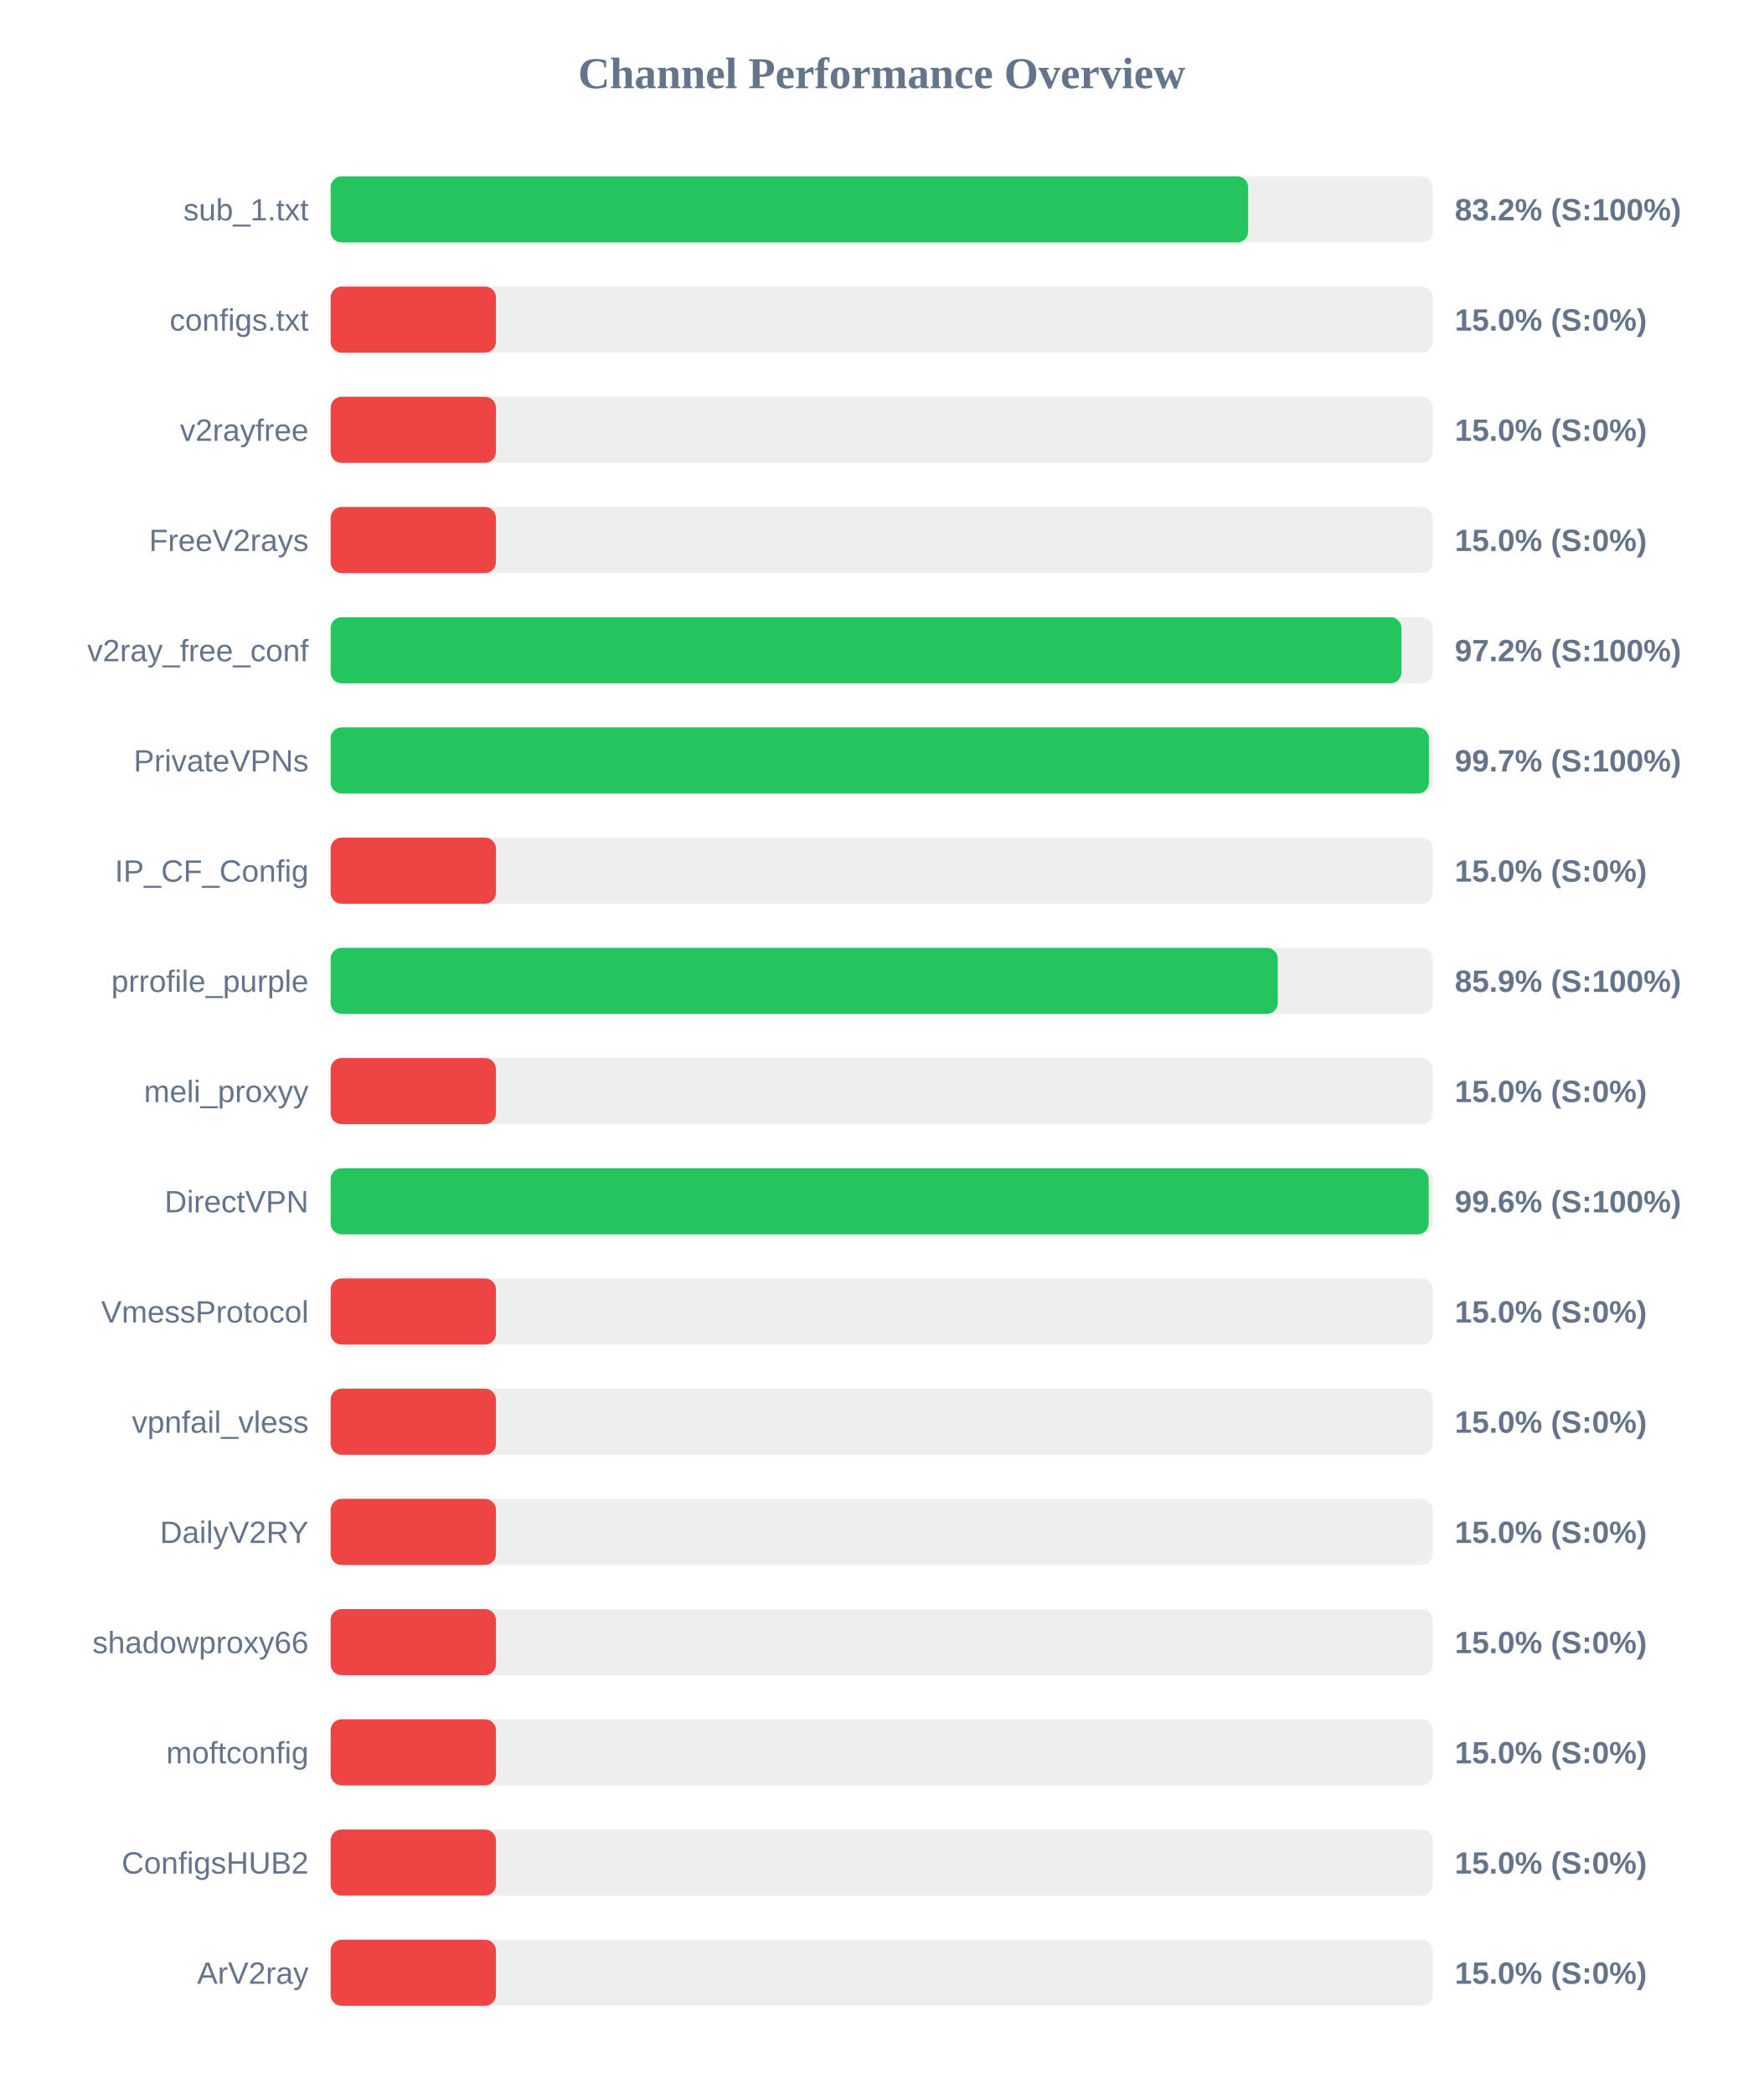
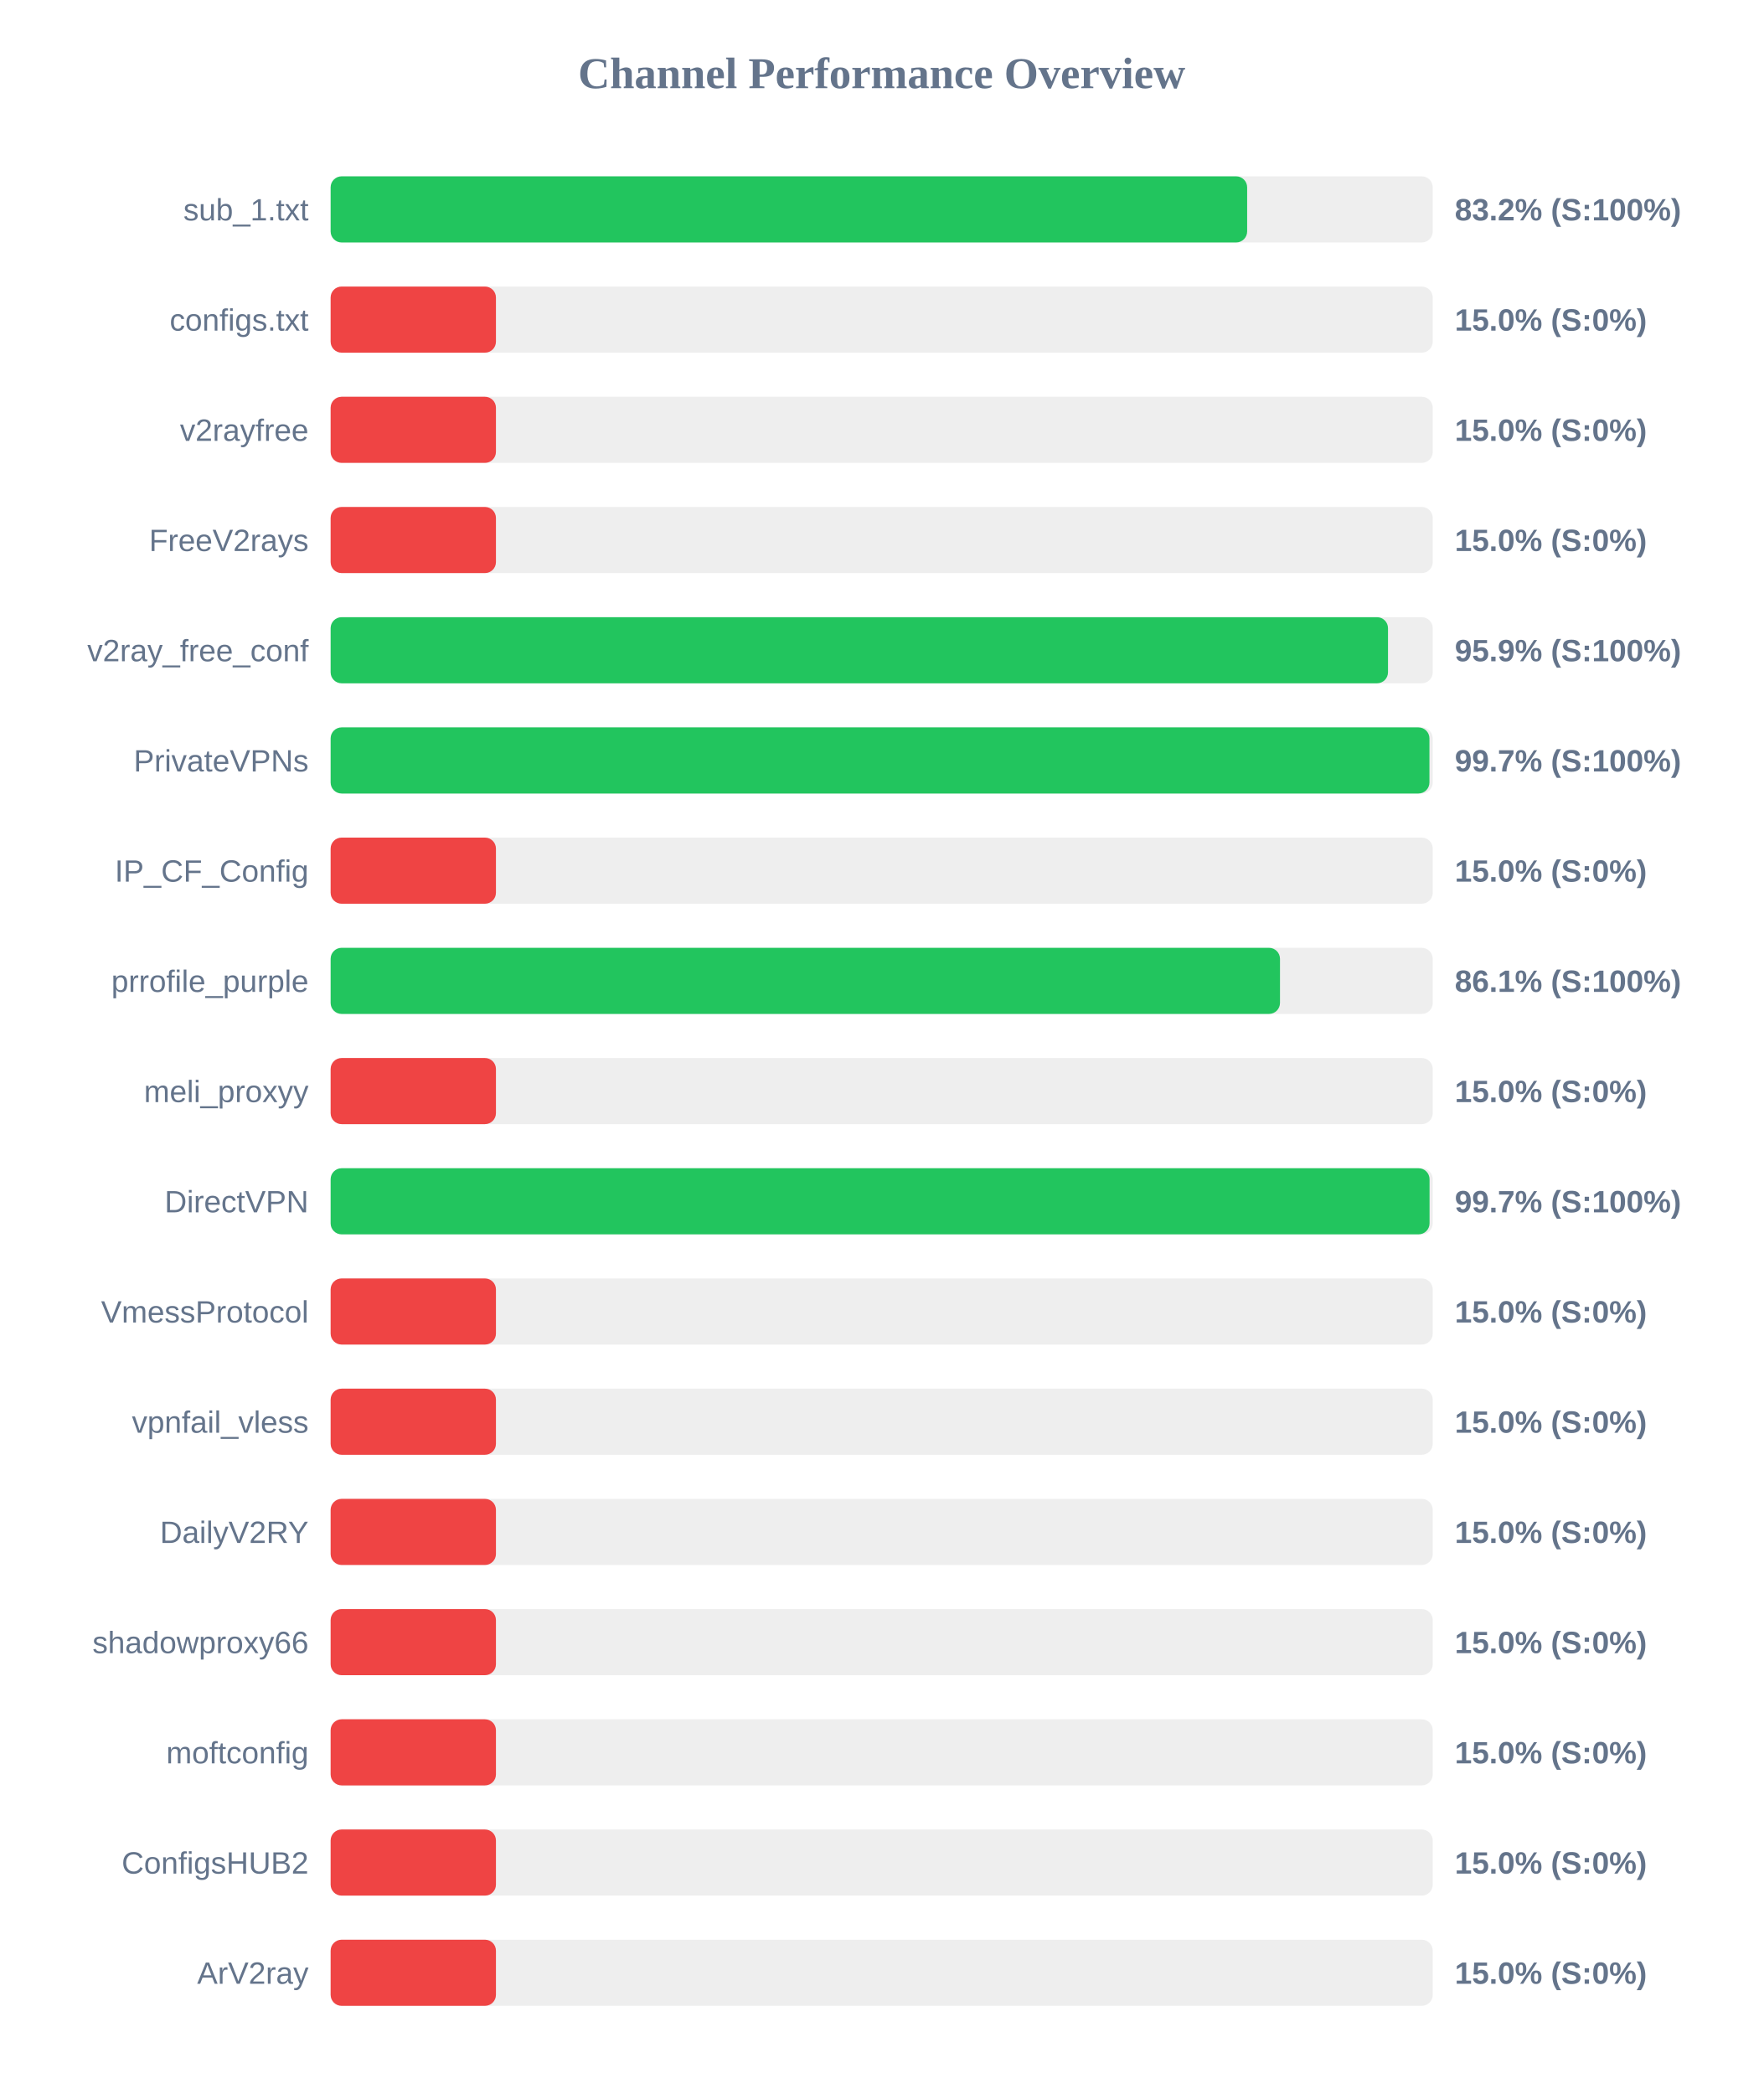
<svg xmlns="http://www.w3.org/2000/svg" width="800" height="950" version="1.1">
  <style>
        .row { font: 14px Arial; fill: #64748b; }
        .score { font: bold 14px Arial; fill: #64748b; }
    </style>
  <text x="400" y="40" text-anchor="middle" font-size="20px" font-weight="bold" fill="#64748b">Channel Performance Overview</text>
  <rect x="150" y="80" width="500" height="30" fill="#eee" rx="5" />
-   <rect x="150" y="80" width="416.25" height="30" fill="#22c55e" rx="5" />
+   <rect x="150" y="80" width="415.8" height="30" fill="#22c55e" rx="5" />
  <text x="140" y="100" text-anchor="end" class="row">sub_1.txt</text>
  <text x="660" y="100" text-anchor="start" class="score">83.2% (S:100%)</text>
  <rect x="150" y="130" width="500" height="30" fill="#eee" rx="5" />
  <rect x="150" y="130" width="75.0" height="30" fill="#ef4444" rx="5" />
  <text x="140" y="150" text-anchor="end" class="row">configs.txt</text>
  <text x="660" y="150" text-anchor="start" class="score">15.0% (S:0%)</text>
  <rect x="150" y="180" width="500" height="30" fill="#eee" rx="5" />
  <rect x="150" y="180" width="75.0" height="30" fill="#ef4444" rx="5" />
  <text x="140" y="200" text-anchor="end" class="row">v2rayfree</text>
  <text x="660" y="200" text-anchor="start" class="score">15.0% (S:0%)</text>
  <rect x="150" y="230" width="500" height="30" fill="#eee" rx="5" />
  <rect x="150" y="230" width="75.0" height="30" fill="#ef4444" rx="5" />
  <text x="140" y="250" text-anchor="end" class="row">FreeV2rays</text>
  <text x="660" y="250" text-anchor="start" class="score">15.0% (S:0%)</text>
  <rect x="150" y="280" width="500" height="30" fill="#eee" rx="5" />
-   <rect x="150" y="280" width="485.8" height="30" fill="#22c55e" rx="5" />
+   <rect x="150" y="280" width="479.7" height="30" fill="#22c55e" rx="5" />
  <text x="140" y="300" text-anchor="end" class="row">v2ray_free_conf</text>
-   <text x="660" y="300" text-anchor="start" class="score">97.2% (S:100%)</text>
+   <text x="660" y="300" text-anchor="start" class="score">95.9% (S:100%)</text>
  <rect x="150" y="330" width="500" height="30" fill="#eee" rx="5" />
-   <rect x="150" y="330" width="498.25" height="30" fill="#22c55e" rx="5" />
+   <rect x="150" y="330" width="498.5" height="30" fill="#22c55e" rx="5" />
  <text x="140" y="350" text-anchor="end" class="row">PrivateVPNs</text>
  <text x="660" y="350" text-anchor="start" class="score">99.7% (S:100%)</text>
  <rect x="150" y="380" width="500" height="30" fill="#eee" rx="5" />
  <rect x="150" y="380" width="75.0" height="30" fill="#ef4444" rx="5" />
  <text x="140" y="400" text-anchor="end" class="row">IP_CF_Config</text>
  <text x="660" y="400" text-anchor="start" class="score">15.0% (S:0%)</text>
  <rect x="150" y="430" width="500" height="30" fill="#eee" rx="5" />
-   <rect x="150" y="430" width="429.7" height="30" fill="#22c55e" rx="5" />
+   <rect x="150" y="430" width="430.7" height="30" fill="#22c55e" rx="5" />
  <text x="140" y="450" text-anchor="end" class="row">prrofile_purple</text>
-   <text x="660" y="450" text-anchor="start" class="score">85.9% (S:100%)</text>
+   <text x="660" y="450" text-anchor="start" class="score">86.1% (S:100%)</text>
  <rect x="150" y="480" width="500" height="30" fill="#eee" rx="5" />
  <rect x="150" y="480" width="75.0" height="30" fill="#ef4444" rx="5" />
  <text x="140" y="500" text-anchor="end" class="row">meli_proxyy</text>
  <text x="660" y="500" text-anchor="start" class="score">15.0% (S:0%)</text>
  <rect x="150" y="530" width="500" height="30" fill="#eee" rx="5" />
-   <rect x="150" y="530" width="498.15" height="30" fill="#22c55e" rx="5" />
+   <rect x="150" y="530" width="498.55" height="30" fill="#22c55e" rx="5" />
  <text x="140" y="550" text-anchor="end" class="row">DirectVPN</text>
-   <text x="660" y="550" text-anchor="start" class="score">99.6% (S:100%)</text>
+   <text x="660" y="550" text-anchor="start" class="score">99.7% (S:100%)</text>
  <rect x="150" y="580" width="500" height="30" fill="#eee" rx="5" />
  <rect x="150" y="580" width="75.0" height="30" fill="#ef4444" rx="5" />
  <text x="140" y="600" text-anchor="end" class="row">VmessProtocol</text>
  <text x="660" y="600" text-anchor="start" class="score">15.0% (S:0%)</text>
  <rect x="150" y="630" width="500" height="30" fill="#eee" rx="5" />
  <rect x="150" y="630" width="75.0" height="30" fill="#ef4444" rx="5" />
  <text x="140" y="650" text-anchor="end" class="row">vpnfail_vless</text>
  <text x="660" y="650" text-anchor="start" class="score">15.0% (S:0%)</text>
  <rect x="150" y="680" width="500" height="30" fill="#eee" rx="5" />
  <rect x="150" y="680" width="75.0" height="30" fill="#ef4444" rx="5" />
  <text x="140" y="700" text-anchor="end" class="row">DailyV2RY</text>
  <text x="660" y="700" text-anchor="start" class="score">15.0% (S:0%)</text>
  <rect x="150" y="730" width="500" height="30" fill="#eee" rx="5" />
  <rect x="150" y="730" width="75.0" height="30" fill="#ef4444" rx="5" />
  <text x="140" y="750" text-anchor="end" class="row">shadowproxy66</text>
  <text x="660" y="750" text-anchor="start" class="score">15.0% (S:0%)</text>
  <rect x="150" y="780" width="500" height="30" fill="#eee" rx="5" />
  <rect x="150" y="780" width="75.0" height="30" fill="#ef4444" rx="5" />
  <text x="140" y="800" text-anchor="end" class="row">moftconfig</text>
  <text x="660" y="800" text-anchor="start" class="score">15.0% (S:0%)</text>
  <rect x="150" y="830" width="500" height="30" fill="#eee" rx="5" />
  <rect x="150" y="830" width="75.0" height="30" fill="#ef4444" rx="5" />
  <text x="140" y="850" text-anchor="end" class="row">ConfigsHUB2</text>
  <text x="660" y="850" text-anchor="start" class="score">15.0% (S:0%)</text>
  <rect x="150" y="880" width="500" height="30" fill="#eee" rx="5" />
  <rect x="150" y="880" width="75.0" height="30" fill="#ef4444" rx="5" />
  <text x="140" y="900" text-anchor="end" class="row">ArV2ray</text>
  <text x="660" y="900" text-anchor="start" class="score">15.0% (S:0%)</text>
</svg>
